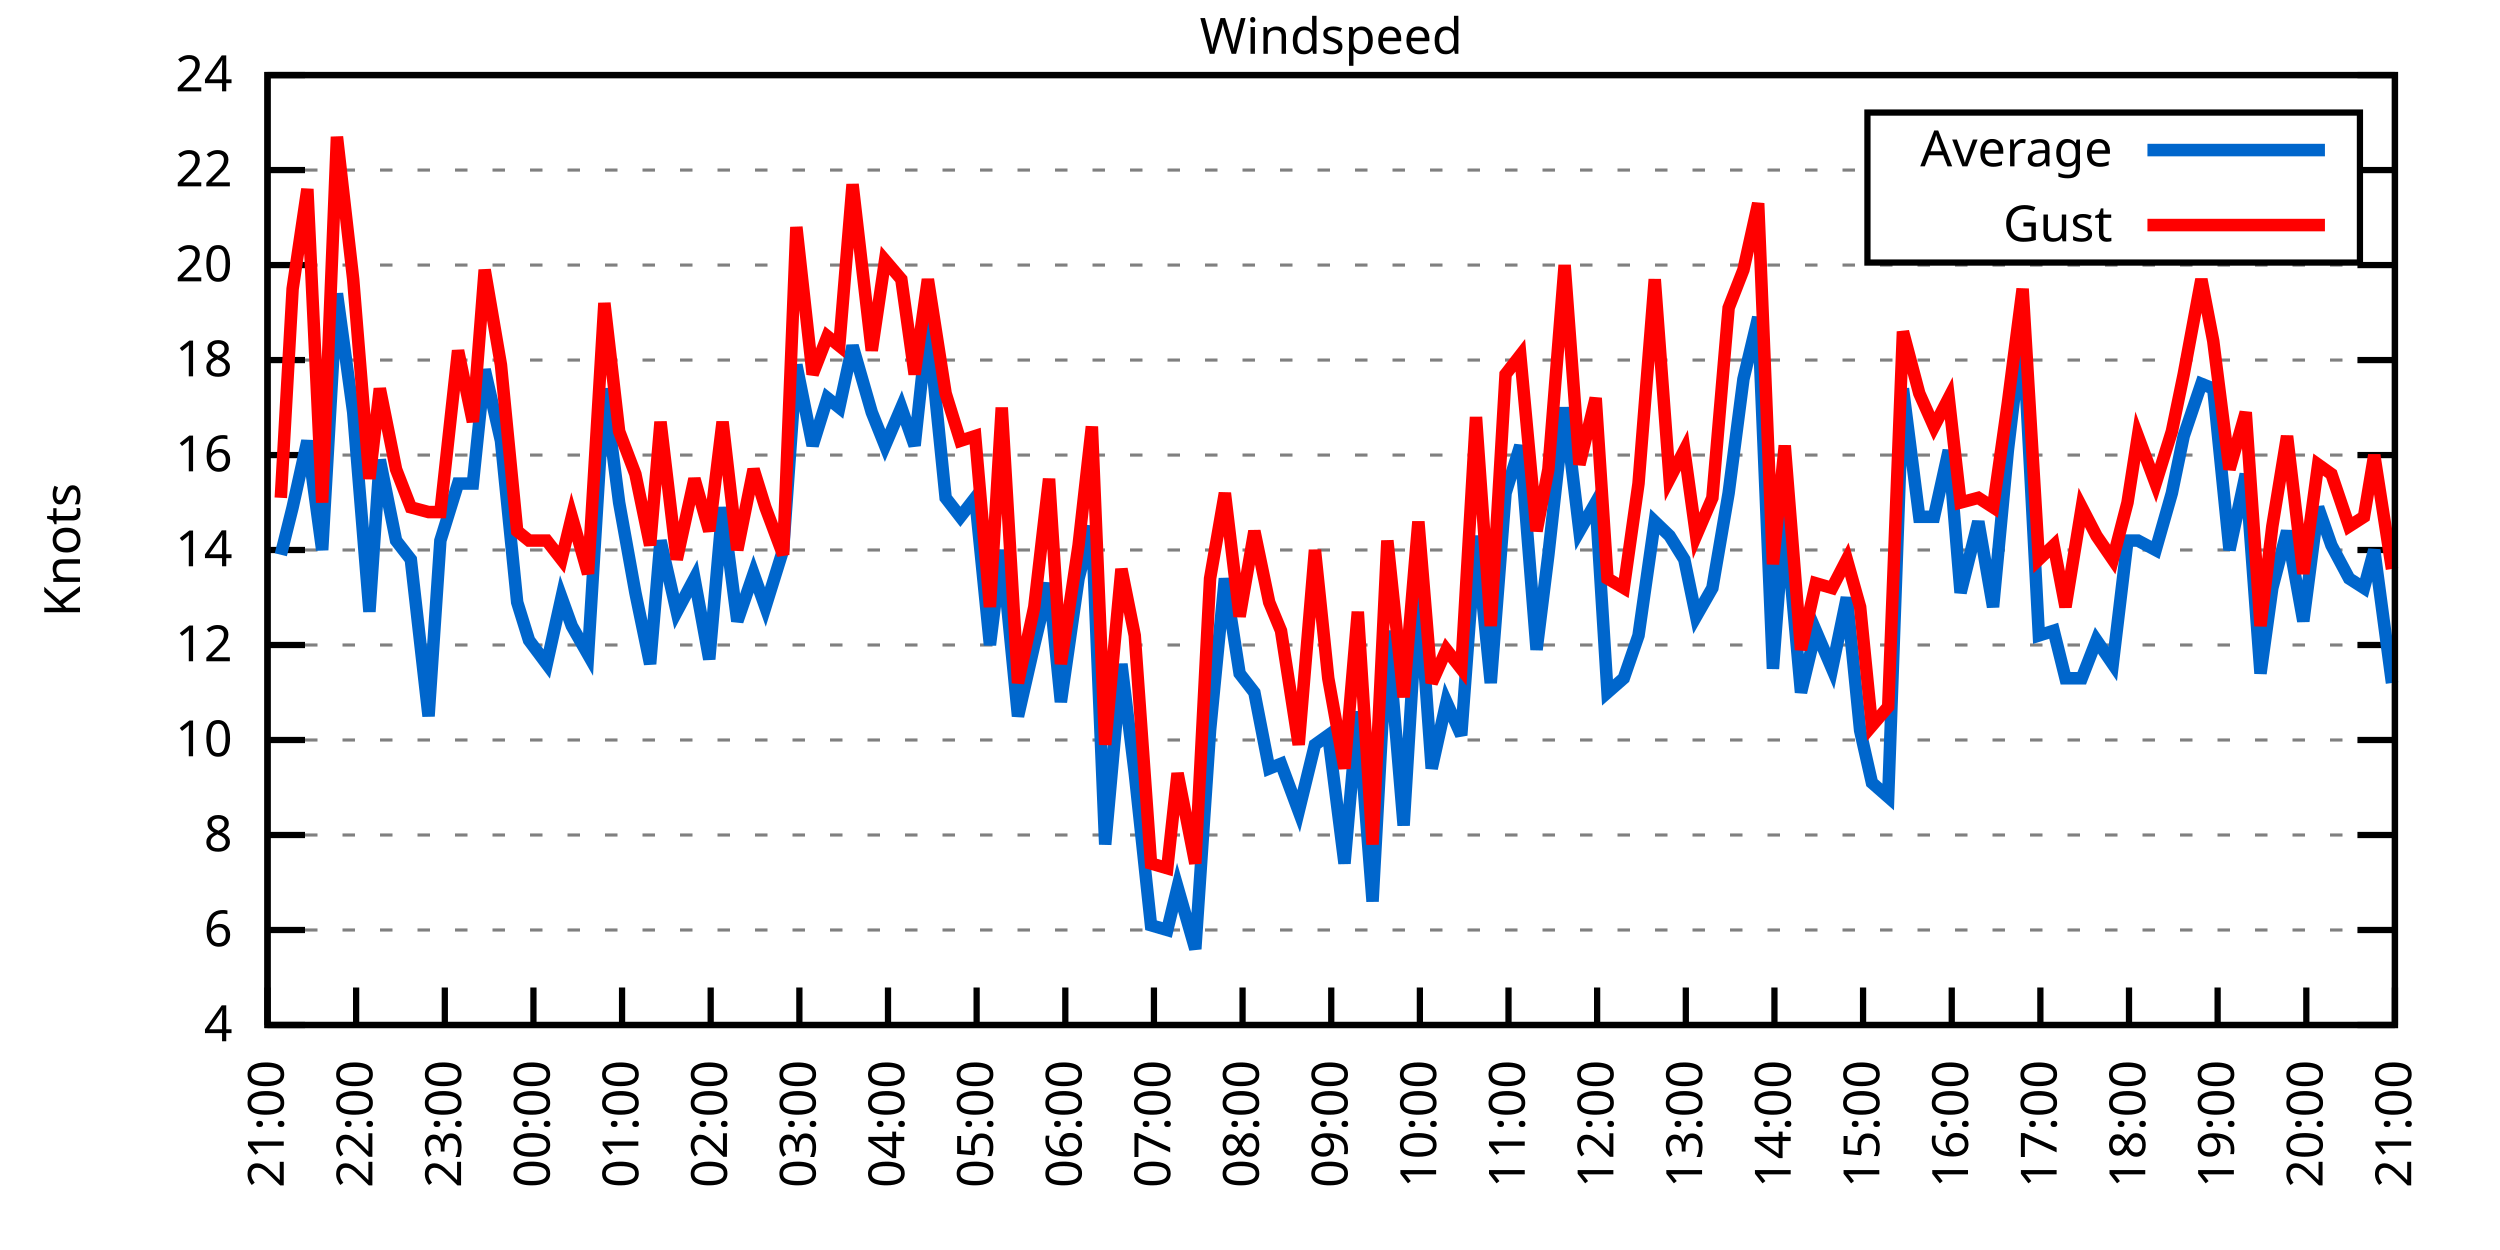
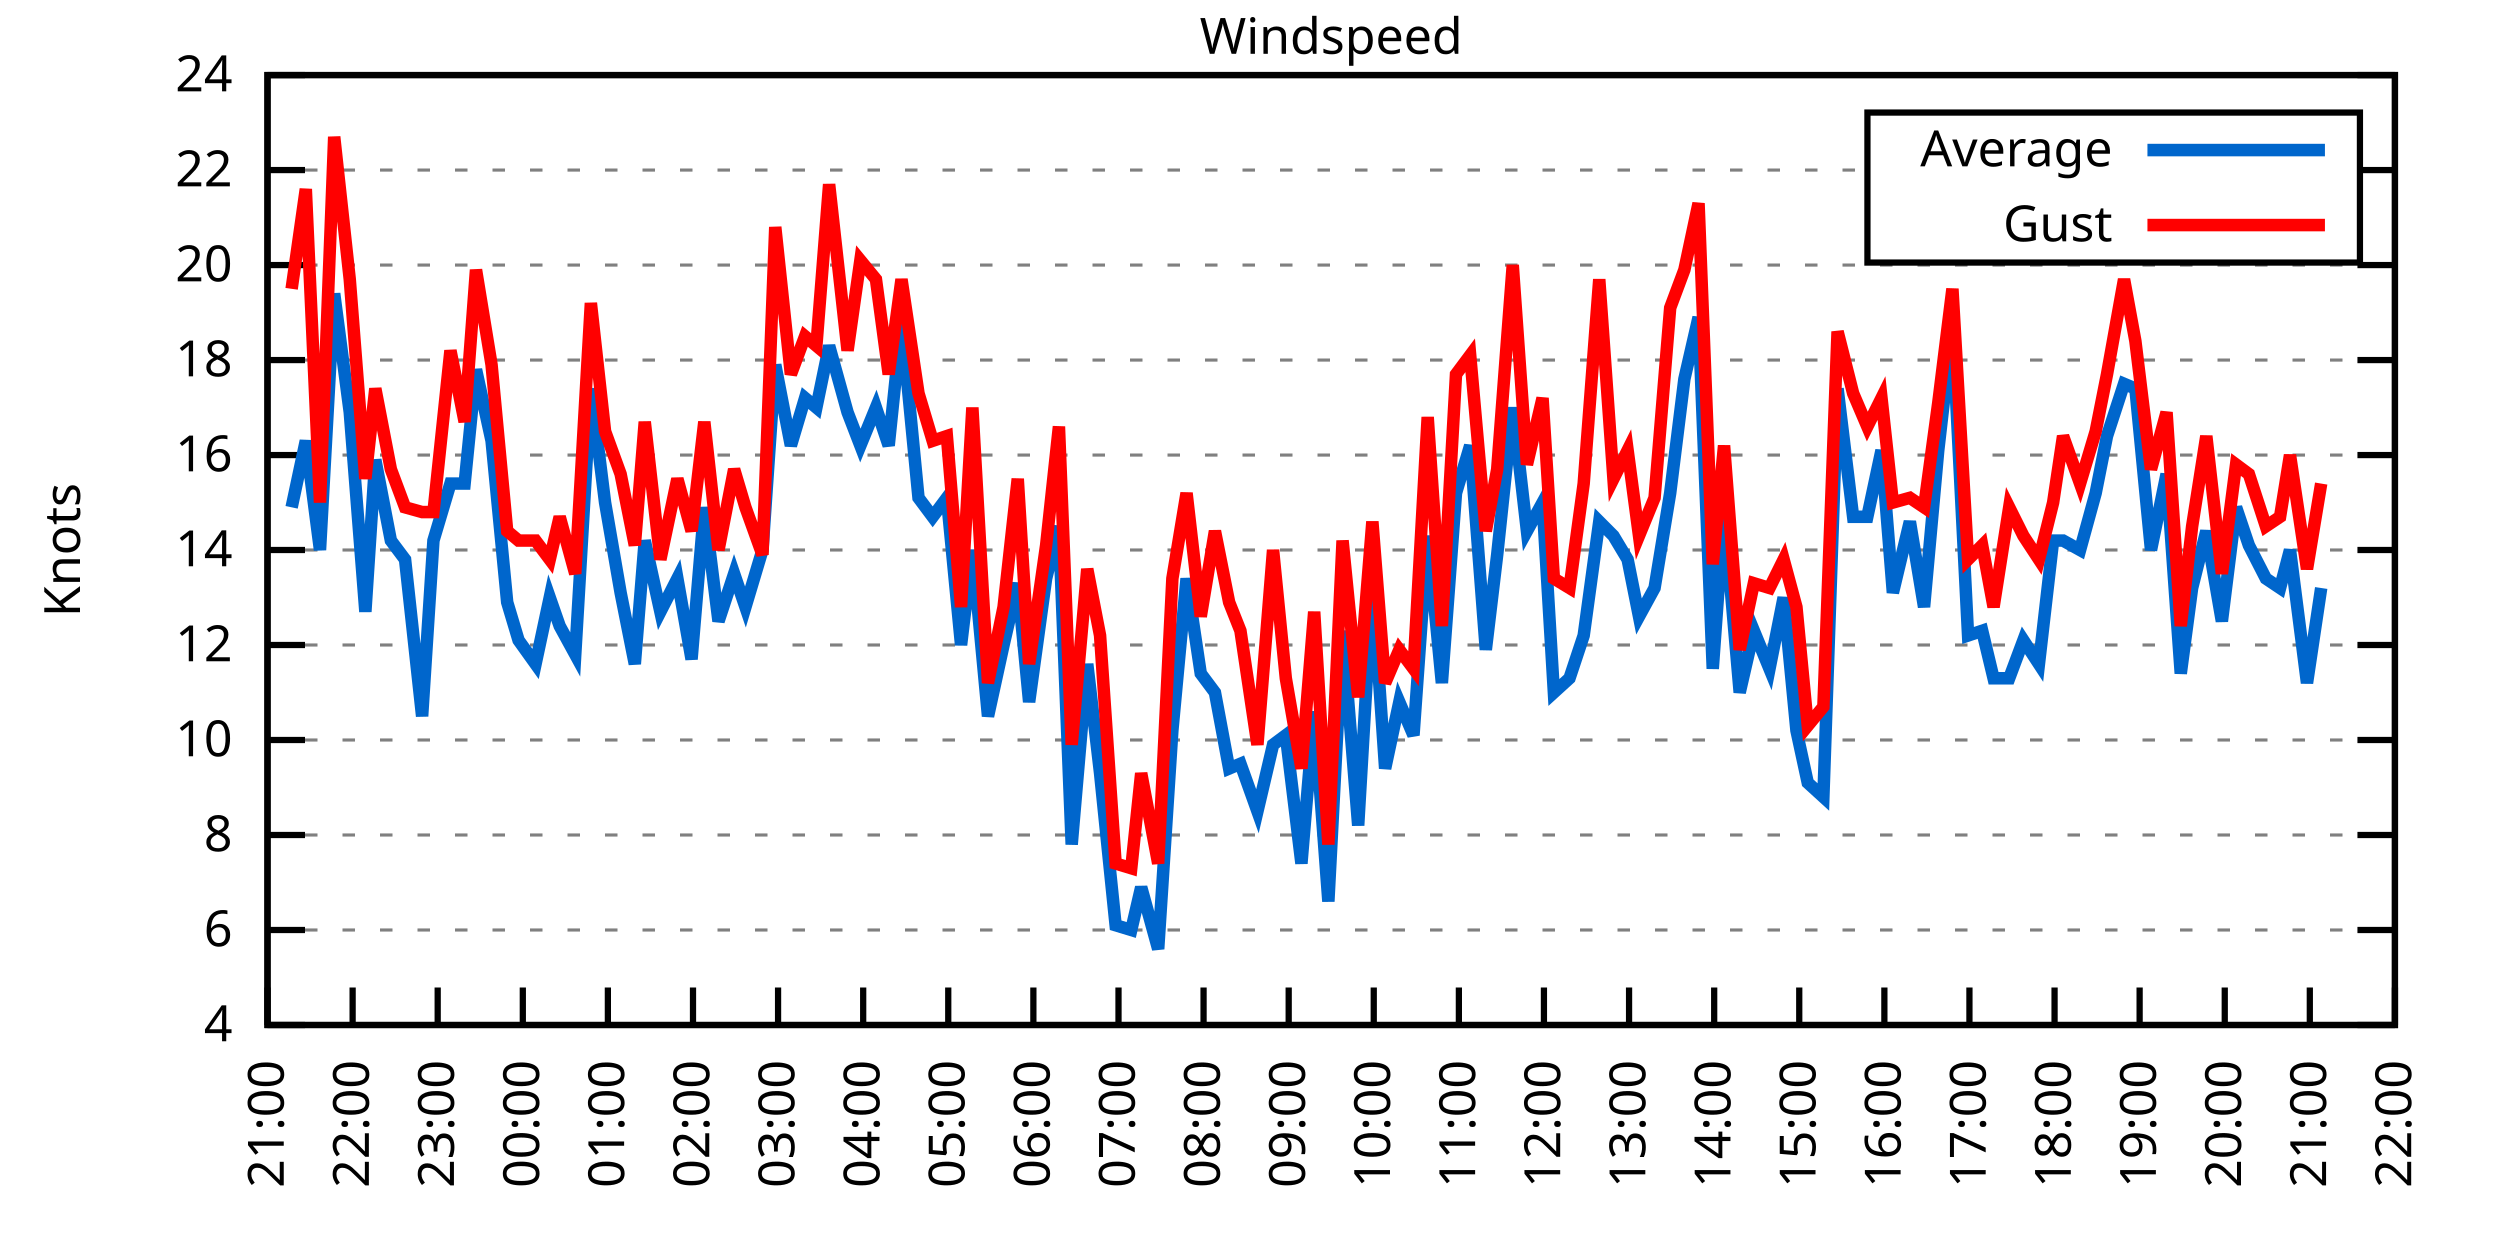
<svg xmlns="http://www.w3.org/2000/svg" xmlns:xlink="http://www.w3.org/1999/xlink" width="400" height="200" viewBox="0 0 400 200">
  <g id="gnuplot_canvas">
    <rect x="0" y="0" width="400" height="200" fill="none" />
    <defs>
      <circle id="gpDot" r="0.5" stroke-width="0.5" stroke="currentColor" />
      <path id="gpPt0" stroke-width="0.333" stroke="currentColor" d="M-1,0 h2 M0,-1 v2" />
      <path id="gpPt1" stroke-width="0.333" stroke="currentColor" d="M-1,-1 L1,1 M1,-1 L-1,1" />
      <path id="gpPt2" stroke-width="0.333" stroke="currentColor" d="M-1,0 L1,0 M0,-1 L0,1 M-1,-1 L1,1 M-1,1 L1,-1" />
      <rect id="gpPt3" stroke-width="0.333" stroke="currentColor" x="-1" y="-1" width="2" height="2" />
      <rect id="gpPt4" stroke-width="0.333" stroke="currentColor" fill="currentColor" x="-1" y="-1" width="2" height="2" />
      <circle id="gpPt5" stroke-width="0.333" stroke="currentColor" cx="0" cy="0" r="1" />
      <use xlink:href="#gpPt5" id="gpPt6" fill="currentColor" stroke="none" />
      <path id="gpPt7" stroke-width="0.333" stroke="currentColor" d="M0,-1.33 L-1.33,0.67 L1.33,0.67 z" />
      <use xlink:href="#gpPt7" id="gpPt8" fill="currentColor" stroke="none" />
      <use xlink:href="#gpPt7" id="gpPt9" stroke="currentColor" transform="rotate(180)" />
      <use xlink:href="#gpPt9" id="gpPt10" fill="currentColor" stroke="none" />
      <use xlink:href="#gpPt3" id="gpPt11" stroke="currentColor" transform="rotate(45)" />
      <use xlink:href="#gpPt11" id="gpPt12" fill="currentColor" stroke="none" />
      <path id="gpPt13" stroke-width="0.333" stroke="currentColor" d="M0,1.330 L1.265,0.411 L0.782,-1.067 L-0.782,-1.076 L-1.265,0.411 z" />
      <use xlink:href="#gpPt13" id="gpPt14" fill="currentColor" stroke="none" />
      <filter id="textbox" filterUnits="objectBoundingBox" x="0" y="0" height="1" width="1">
        <feFlood flood-color="white" flood-opacity="1" result="bgnd" />
        <feComposite in="SourceGraphic" in2="bgnd" operator="atop" />
      </filter>
      <filter id="greybox" filterUnits="objectBoundingBox" x="0" y="0" height="1" width="1">
        <feFlood flood-color="lightgrey" flood-opacity="1" result="grey" />
        <feComposite in="SourceGraphic" in2="grey" operator="atop" />
      </filter>
    </defs>
    <g fill="none" color="white" stroke="currentColor" stroke-width="1.00" stroke-linecap="butt" stroke-linejoin="miter">
</g>
    <g fill="none" color="black" stroke="currentColor" stroke-width="1.00" stroke-linecap="butt" stroke-linejoin="miter">
      <g stroke="none" shape-rendering="crispEdges">
        <polygon fill="rgb(255, 255, 255)" points="42.80,164.00 383.18,164.00 383.18,12.02 42.80,12.02 " />
      </g>
    </g>
    <g fill="none" color="black" stroke="currentColor" stroke-width="1.00" stroke-linecap="butt" stroke-linejoin="miter">
</g>
    <g fill="none" color="black" stroke="black" stroke-width="0.50" stroke-linecap="butt" stroke-linejoin="miter">
</g>
    <g fill="none" color="gray" stroke="currentColor" stroke-width="0.50" stroke-linecap="butt" stroke-linejoin="miter">
      <path stroke="gray" stroke-dasharray="2,4" class="gridline" d="M42.80,164.00 L383.19,164.00  " />
    </g>
    <g fill="none" color="gray" stroke="gray" stroke-width="1.00" stroke-linecap="butt" stroke-linejoin="miter">
</g>
    <g fill="none" color="black" stroke="currentColor" stroke-width="1.00" stroke-linecap="butt" stroke-linejoin="miter">
      <path stroke="black" d="M42.80,164.00 L48.80,164.00 M383.19,164.00 L377.19,164.00  " />
      <g transform="translate(37.20,166.60)" stroke="none" fill="black" font-family="Sans" font-size="8.00" text-anchor="end">
        <text>
          <tspan font-family="Sans"> 4</tspan>
        </text>
      </g>
    </g>
    <g fill="none" color="black" stroke="currentColor" stroke-width="1.00" stroke-linecap="butt" stroke-linejoin="miter">
</g>
    <g fill="none" color="black" stroke="black" stroke-width="0.50" stroke-linecap="butt" stroke-linejoin="miter">
</g>
    <g fill="none" color="gray" stroke="currentColor" stroke-width="0.50" stroke-linecap="butt" stroke-linejoin="miter">
      <path stroke="gray" stroke-dasharray="2,4" class="gridline" d="M42.80,148.80 L383.19,148.80  " />
    </g>
    <g fill="none" color="gray" stroke="gray" stroke-width="1.00" stroke-linecap="butt" stroke-linejoin="miter">
</g>
    <g fill="none" color="black" stroke="currentColor" stroke-width="1.00" stroke-linecap="butt" stroke-linejoin="miter">
      <path stroke="black" d="M42.80,148.80 L48.80,148.80 M383.19,148.80 L377.19,148.80  " />
      <g transform="translate(37.20,151.40)" stroke="none" fill="black" font-family="Sans" font-size="8.00" text-anchor="end">
        <text>
          <tspan font-family="Sans"> 6</tspan>
        </text>
      </g>
    </g>
    <g fill="none" color="black" stroke="currentColor" stroke-width="1.00" stroke-linecap="butt" stroke-linejoin="miter">
</g>
    <g fill="none" color="black" stroke="black" stroke-width="0.50" stroke-linecap="butt" stroke-linejoin="miter">
</g>
    <g fill="none" color="gray" stroke="currentColor" stroke-width="0.50" stroke-linecap="butt" stroke-linejoin="miter">
      <path stroke="gray" stroke-dasharray="2,4" class="gridline" d="M42.80,133.60 L383.19,133.60  " />
    </g>
    <g fill="none" color="gray" stroke="gray" stroke-width="1.00" stroke-linecap="butt" stroke-linejoin="miter">
</g>
    <g fill="none" color="black" stroke="currentColor" stroke-width="1.00" stroke-linecap="butt" stroke-linejoin="miter">
      <path stroke="black" d="M42.80,133.60 L48.80,133.60 M383.19,133.60 L377.19,133.60  " />
      <g transform="translate(37.20,136.20)" stroke="none" fill="black" font-family="Sans" font-size="8.00" text-anchor="end">
        <text>
          <tspan font-family="Sans"> 8</tspan>
        </text>
      </g>
    </g>
    <g fill="none" color="black" stroke="currentColor" stroke-width="1.00" stroke-linecap="butt" stroke-linejoin="miter">
</g>
    <g fill="none" color="black" stroke="black" stroke-width="0.50" stroke-linecap="butt" stroke-linejoin="miter">
</g>
    <g fill="none" color="gray" stroke="currentColor" stroke-width="0.50" stroke-linecap="butt" stroke-linejoin="miter">
      <path stroke="gray" stroke-dasharray="2,4" class="gridline" d="M42.80,118.40 L383.19,118.40  " />
    </g>
    <g fill="none" color="gray" stroke="gray" stroke-width="1.00" stroke-linecap="butt" stroke-linejoin="miter">
</g>
    <g fill="none" color="black" stroke="currentColor" stroke-width="1.00" stroke-linecap="butt" stroke-linejoin="miter">
      <path stroke="black" d="M42.80,118.40 L48.80,118.40 M383.19,118.40 L377.19,118.40  " />
      <g transform="translate(37.20,121.00)" stroke="none" fill="black" font-family="Sans" font-size="8.00" text-anchor="end">
        <text>
          <tspan font-family="Sans"> 10</tspan>
        </text>
      </g>
    </g>
    <g fill="none" color="black" stroke="currentColor" stroke-width="1.00" stroke-linecap="butt" stroke-linejoin="miter">
</g>
    <g fill="none" color="black" stroke="black" stroke-width="0.50" stroke-linecap="butt" stroke-linejoin="miter">
</g>
    <g fill="none" color="gray" stroke="currentColor" stroke-width="0.50" stroke-linecap="butt" stroke-linejoin="miter">
      <path stroke="gray" stroke-dasharray="2,4" class="gridline" d="M42.80,103.20 L383.19,103.20  " />
    </g>
    <g fill="none" color="gray" stroke="gray" stroke-width="1.00" stroke-linecap="butt" stroke-linejoin="miter">
</g>
    <g fill="none" color="black" stroke="currentColor" stroke-width="1.00" stroke-linecap="butt" stroke-linejoin="miter">
      <path stroke="black" d="M42.80,103.20 L48.80,103.20 M383.19,103.20 L377.19,103.20  " />
      <g transform="translate(37.20,105.80)" stroke="none" fill="black" font-family="Sans" font-size="8.00" text-anchor="end">
        <text>
          <tspan font-family="Sans"> 12</tspan>
        </text>
      </g>
    </g>
    <g fill="none" color="black" stroke="currentColor" stroke-width="1.00" stroke-linecap="butt" stroke-linejoin="miter">
</g>
    <g fill="none" color="black" stroke="black" stroke-width="0.50" stroke-linecap="butt" stroke-linejoin="miter">
</g>
    <g fill="none" color="gray" stroke="currentColor" stroke-width="0.50" stroke-linecap="butt" stroke-linejoin="miter">
      <path stroke="gray" stroke-dasharray="2,4" class="gridline" d="M42.80,88.00 L383.19,88.00  " />
    </g>
    <g fill="none" color="gray" stroke="gray" stroke-width="1.00" stroke-linecap="butt" stroke-linejoin="miter">
</g>
    <g fill="none" color="black" stroke="currentColor" stroke-width="1.00" stroke-linecap="butt" stroke-linejoin="miter">
      <path stroke="black" d="M42.80,88.00 L48.80,88.00 M383.19,88.00 L377.19,88.00  " />
      <g transform="translate(37.20,90.60)" stroke="none" fill="black" font-family="Sans" font-size="8.00" text-anchor="end">
        <text>
          <tspan font-family="Sans"> 14</tspan>
        </text>
      </g>
    </g>
    <g fill="none" color="black" stroke="currentColor" stroke-width="1.00" stroke-linecap="butt" stroke-linejoin="miter">
</g>
    <g fill="none" color="black" stroke="black" stroke-width="0.50" stroke-linecap="butt" stroke-linejoin="miter">
</g>
    <g fill="none" color="gray" stroke="currentColor" stroke-width="0.50" stroke-linecap="butt" stroke-linejoin="miter">
      <path stroke="gray" stroke-dasharray="2,4" class="gridline" d="M42.80,72.81 L383.19,72.81  " />
    </g>
    <g fill="none" color="gray" stroke="gray" stroke-width="1.00" stroke-linecap="butt" stroke-linejoin="miter">
</g>
    <g fill="none" color="black" stroke="currentColor" stroke-width="1.00" stroke-linecap="butt" stroke-linejoin="miter">
      <path stroke="black" d="M42.80,72.81 L48.80,72.81 M383.19,72.81 L377.19,72.81  " />
      <g transform="translate(37.20,75.41)" stroke="none" fill="black" font-family="Sans" font-size="8.00" text-anchor="end">
        <text>
          <tspan font-family="Sans"> 16</tspan>
        </text>
      </g>
    </g>
    <g fill="none" color="black" stroke="currentColor" stroke-width="1.00" stroke-linecap="butt" stroke-linejoin="miter">
</g>
    <g fill="none" color="black" stroke="black" stroke-width="0.50" stroke-linecap="butt" stroke-linejoin="miter">
</g>
    <g fill="none" color="gray" stroke="currentColor" stroke-width="0.50" stroke-linecap="butt" stroke-linejoin="miter">
      <path stroke="gray" stroke-dasharray="2,4" class="gridline" d="M42.80,57.61 L383.19,57.61  " />
    </g>
    <g fill="none" color="gray" stroke="gray" stroke-width="1.00" stroke-linecap="butt" stroke-linejoin="miter">
</g>
    <g fill="none" color="black" stroke="currentColor" stroke-width="1.00" stroke-linecap="butt" stroke-linejoin="miter">
      <path stroke="black" d="M42.80,57.61 L48.80,57.61 M383.19,57.61 L377.19,57.61  " />
      <g transform="translate(37.20,60.21)" stroke="none" fill="black" font-family="Sans" font-size="8.00" text-anchor="end">
        <text>
          <tspan font-family="Sans"> 18</tspan>
        </text>
      </g>
    </g>
    <g fill="none" color="black" stroke="currentColor" stroke-width="1.00" stroke-linecap="butt" stroke-linejoin="miter">
</g>
    <g fill="none" color="black" stroke="black" stroke-width="0.50" stroke-linecap="butt" stroke-linejoin="miter">
</g>
    <g fill="none" color="gray" stroke="currentColor" stroke-width="0.50" stroke-linecap="butt" stroke-linejoin="miter">
      <path stroke="gray" stroke-dasharray="2,4" class="gridline" d="M42.80,42.41 L383.19,42.41  " />
    </g>
    <g fill="none" color="gray" stroke="gray" stroke-width="1.00" stroke-linecap="butt" stroke-linejoin="miter">
</g>
    <g fill="none" color="black" stroke="currentColor" stroke-width="1.00" stroke-linecap="butt" stroke-linejoin="miter">
      <path stroke="black" d="M42.80,42.41 L48.80,42.41 M383.19,42.41 L377.19,42.41  " />
      <g transform="translate(37.20,45.01)" stroke="none" fill="black" font-family="Sans" font-size="8.00" text-anchor="end">
        <text>
          <tspan font-family="Sans"> 20</tspan>
        </text>
      </g>
    </g>
    <g fill="none" color="black" stroke="currentColor" stroke-width="1.00" stroke-linecap="butt" stroke-linejoin="miter">
</g>
    <g fill="none" color="black" stroke="black" stroke-width="0.50" stroke-linecap="butt" stroke-linejoin="miter">
</g>
    <g fill="none" color="gray" stroke="currentColor" stroke-width="0.50" stroke-linecap="butt" stroke-linejoin="miter">
      <path stroke="gray" stroke-dasharray="2,4" class="gridline" d="M42.80,27.21 L298.79,27.21 M377.59,27.21 L383.19,27.21  " />
    </g>
    <g fill="none" color="gray" stroke="gray" stroke-width="1.00" stroke-linecap="butt" stroke-linejoin="miter">
</g>
    <g fill="none" color="black" stroke="currentColor" stroke-width="1.00" stroke-linecap="butt" stroke-linejoin="miter">
      <path stroke="black" d="M42.80,27.21 L48.80,27.21 M383.19,27.21 L377.19,27.21  " />
      <g transform="translate(37.20,29.81)" stroke="none" fill="black" font-family="Sans" font-size="8.00" text-anchor="end">
        <text>
          <tspan font-family="Sans"> 22</tspan>
        </text>
      </g>
    </g>
    <g fill="none" color="black" stroke="currentColor" stroke-width="1.00" stroke-linecap="butt" stroke-linejoin="miter">
</g>
    <g fill="none" color="black" stroke="black" stroke-width="0.50" stroke-linecap="butt" stroke-linejoin="miter">
</g>
    <g fill="none" color="gray" stroke="currentColor" stroke-width="0.50" stroke-linecap="butt" stroke-linejoin="miter">
      <path stroke="gray" stroke-dasharray="2,4" class="gridline" d="M42.80,12.01 L383.19,12.01  " />
    </g>
    <g fill="none" color="gray" stroke="gray" stroke-width="1.00" stroke-linecap="butt" stroke-linejoin="miter">
</g>
    <g fill="none" color="black" stroke="currentColor" stroke-width="1.00" stroke-linecap="butt" stroke-linejoin="miter">
      <path stroke="black" d="M42.80,12.01 L48.80,12.01 M383.19,12.01 L377.19,12.01  " />
      <g transform="translate(37.20,14.61)" stroke="none" fill="black" font-family="Sans" font-size="8.00" text-anchor="end">
        <text>
          <tspan font-family="Sans"> 24</tspan>
        </text>
      </g>
    </g>
    <g fill="none" color="black" stroke="currentColor" stroke-width="1.00" stroke-linecap="butt" stroke-linejoin="miter">
      <path stroke="black" d="M42.80,164.00 L42.80,158.00  " />
      <g transform="translate(45.40,169.60) rotate(270.00)" stroke="none" fill="black" font-family="Sans" font-size="8.00" text-anchor="end">
        <text>
          <tspan font-family="Sans">21:00</tspan>
        </text>
      </g>
    </g>
    <g fill="none" color="black" stroke="currentColor" stroke-width="1.00" stroke-linecap="butt" stroke-linejoin="miter">
-       <path stroke="black" d="M56.98,164.00 L56.98,158.00  " />
-       <g transform="translate(59.58,169.60) rotate(270.00)" stroke="none" fill="black" font-family="Sans" font-size="8.00" text-anchor="end">
+       <path stroke="black" d="M56.42,164.00 L56.42,158.00  " />
+       <g transform="translate(59.02,169.60) rotate(270.00)" stroke="none" fill="black" font-family="Sans" font-size="8.00" text-anchor="end">
        <text>
          <tspan font-family="Sans">22:00</tspan>
        </text>
      </g>
    </g>
    <g fill="none" color="black" stroke="currentColor" stroke-width="1.00" stroke-linecap="butt" stroke-linejoin="miter">
-       <path stroke="black" d="M71.17,164.00 L71.17,158.00  " />
-       <g transform="translate(73.77,169.60) rotate(270.00)" stroke="none" fill="black" font-family="Sans" font-size="8.00" text-anchor="end">
+       <path stroke="black" d="M70.03,164.00 L70.03,158.00  " />
+       <g transform="translate(72.63,169.60) rotate(270.00)" stroke="none" fill="black" font-family="Sans" font-size="8.00" text-anchor="end">
        <text>
          <tspan font-family="Sans">23:00</tspan>
        </text>
      </g>
    </g>
    <g fill="none" color="black" stroke="currentColor" stroke-width="1.00" stroke-linecap="butt" stroke-linejoin="miter">
-       <path stroke="black" d="M85.35,164.00 L85.35,158.00  " />
-       <g transform="translate(87.95,169.60) rotate(270.00)" stroke="none" fill="black" font-family="Sans" font-size="8.00" text-anchor="end">
+       <path stroke="black" d="M83.65,164.00 L83.65,158.00  " />
+       <g transform="translate(86.25,169.60) rotate(270.00)" stroke="none" fill="black" font-family="Sans" font-size="8.00" text-anchor="end">
        <text>
          <tspan font-family="Sans">00:00</tspan>
        </text>
      </g>
    </g>
    <g fill="none" color="black" stroke="currentColor" stroke-width="1.00" stroke-linecap="butt" stroke-linejoin="miter">
-       <path stroke="black" d="M99.53,164.00 L99.53,158.00  " />
-       <g transform="translate(102.13,169.60) rotate(270.00)" stroke="none" fill="black" font-family="Sans" font-size="8.00" text-anchor="end">
+       <path stroke="black" d="M97.26,164.00 L97.26,158.00  " />
+       <g transform="translate(99.86,169.60) rotate(270.00)" stroke="none" fill="black" font-family="Sans" font-size="8.00" text-anchor="end">
        <text>
          <tspan font-family="Sans">01:00</tspan>
        </text>
      </g>
    </g>
    <g fill="none" color="black" stroke="currentColor" stroke-width="1.00" stroke-linecap="butt" stroke-linejoin="miter">
-       <path stroke="black" d="M113.71,164.00 L113.71,158.00  " />
-       <g transform="translate(116.31,169.60) rotate(270.00)" stroke="none" fill="black" font-family="Sans" font-size="8.00" text-anchor="end">
+       <path stroke="black" d="M110.88,164.00 L110.88,158.00  " />
+       <g transform="translate(113.48,169.60) rotate(270.00)" stroke="none" fill="black" font-family="Sans" font-size="8.00" text-anchor="end">
        <text>
          <tspan font-family="Sans">02:00</tspan>
        </text>
      </g>
    </g>
    <g fill="none" color="black" stroke="currentColor" stroke-width="1.00" stroke-linecap="butt" stroke-linejoin="miter">
-       <path stroke="black" d="M127.90,164.00 L127.90,158.00  " />
-       <g transform="translate(130.50,169.60) rotate(270.00)" stroke="none" fill="black" font-family="Sans" font-size="8.00" text-anchor="end">
+       <path stroke="black" d="M124.49,164.00 L124.49,158.00  " />
+       <g transform="translate(127.09,169.60) rotate(270.00)" stroke="none" fill="black" font-family="Sans" font-size="8.00" text-anchor="end">
        <text>
          <tspan font-family="Sans">03:00</tspan>
        </text>
      </g>
    </g>
    <g fill="none" color="black" stroke="currentColor" stroke-width="1.00" stroke-linecap="butt" stroke-linejoin="miter">
-       <path stroke="black" d="M142.08,164.00 L142.08,158.00  " />
-       <g transform="translate(144.68,169.60) rotate(270.00)" stroke="none" fill="black" font-family="Sans" font-size="8.00" text-anchor="end">
+       <path stroke="black" d="M138.11,164.00 L138.11,158.00  " />
+       <g transform="translate(140.71,169.60) rotate(270.00)" stroke="none" fill="black" font-family="Sans" font-size="8.00" text-anchor="end">
        <text>
          <tspan font-family="Sans">04:00</tspan>
        </text>
      </g>
    </g>
    <g fill="none" color="black" stroke="currentColor" stroke-width="1.00" stroke-linecap="butt" stroke-linejoin="miter">
-       <path stroke="black" d="M156.26,164.00 L156.26,158.00  " />
-       <g transform="translate(158.86,169.60) rotate(270.00)" stroke="none" fill="black" font-family="Sans" font-size="8.00" text-anchor="end">
+       <path stroke="black" d="M151.72,164.00 L151.72,158.00  " />
+       <g transform="translate(154.32,169.60) rotate(270.00)" stroke="none" fill="black" font-family="Sans" font-size="8.00" text-anchor="end">
        <text>
          <tspan font-family="Sans">05:00</tspan>
        </text>
      </g>
    </g>
    <g fill="none" color="black" stroke="currentColor" stroke-width="1.00" stroke-linecap="butt" stroke-linejoin="miter">
-       <path stroke="black" d="M170.45,164.00 L170.45,158.00  " />
-       <g transform="translate(173.05,169.60) rotate(270.00)" stroke="none" fill="black" font-family="Sans" font-size="8.00" text-anchor="end">
+       <path stroke="black" d="M165.34,164.00 L165.34,158.00  " />
+       <g transform="translate(167.94,169.60) rotate(270.00)" stroke="none" fill="black" font-family="Sans" font-size="8.00" text-anchor="end">
        <text>
          <tspan font-family="Sans">06:00</tspan>
        </text>
      </g>
    </g>
    <g fill="none" color="black" stroke="currentColor" stroke-width="1.00" stroke-linecap="butt" stroke-linejoin="miter">
-       <path stroke="black" d="M184.63,164.00 L184.63,158.00  " />
-       <g transform="translate(187.23,169.60) rotate(270.00)" stroke="none" fill="black" font-family="Sans" font-size="8.00" text-anchor="end">
+       <path stroke="black" d="M178.96,164.00 L178.96,158.00  " />
+       <g transform="translate(181.56,169.60) rotate(270.00)" stroke="none" fill="black" font-family="Sans" font-size="8.00" text-anchor="end">
        <text>
          <tspan font-family="Sans">07:00</tspan>
        </text>
      </g>
    </g>
    <g fill="none" color="black" stroke="currentColor" stroke-width="1.00" stroke-linecap="butt" stroke-linejoin="miter">
-       <path stroke="black" d="M198.81,164.00 L198.81,158.00  " />
-       <g transform="translate(201.41,169.60) rotate(270.00)" stroke="none" fill="black" font-family="Sans" font-size="8.00" text-anchor="end">
+       <path stroke="black" d="M192.57,164.00 L192.57,158.00  " />
+       <g transform="translate(195.17,169.60) rotate(270.00)" stroke="none" fill="black" font-family="Sans" font-size="8.00" text-anchor="end">
        <text>
          <tspan font-family="Sans">08:00</tspan>
        </text>
      </g>
    </g>
    <g fill="none" color="black" stroke="currentColor" stroke-width="1.00" stroke-linecap="butt" stroke-linejoin="miter">
-       <path stroke="black" d="M213.00,164.00 L213.00,158.00  " />
-       <g transform="translate(215.60,169.60) rotate(270.00)" stroke="none" fill="black" font-family="Sans" font-size="8.00" text-anchor="end">
+       <path stroke="black" d="M206.19,164.00 L206.19,158.00  " />
+       <g transform="translate(208.79,169.60) rotate(270.00)" stroke="none" fill="black" font-family="Sans" font-size="8.00" text-anchor="end">
        <text>
          <tspan font-family="Sans">09:00</tspan>
        </text>
      </g>
    </g>
    <g fill="none" color="black" stroke="currentColor" stroke-width="1.00" stroke-linecap="butt" stroke-linejoin="miter">
-       <path stroke="black" d="M227.18,164.00 L227.18,158.00  " />
-       <g transform="translate(229.78,169.60) rotate(270.00)" stroke="none" fill="black" font-family="Sans" font-size="8.00" text-anchor="end">
+       <path stroke="black" d="M219.80,164.00 L219.80,158.00  " />
+       <g transform="translate(222.40,169.60) rotate(270.00)" stroke="none" fill="black" font-family="Sans" font-size="8.00" text-anchor="end">
        <text>
          <tspan font-family="Sans">10:00</tspan>
        </text>
      </g>
    </g>
    <g fill="none" color="black" stroke="currentColor" stroke-width="1.00" stroke-linecap="butt" stroke-linejoin="miter">
-       <path stroke="black" d="M241.36,164.00 L241.36,158.00  " />
-       <g transform="translate(243.96,169.60) rotate(270.00)" stroke="none" fill="black" font-family="Sans" font-size="8.00" text-anchor="end">
+       <path stroke="black" d="M233.42,164.00 L233.42,158.00  " />
+       <g transform="translate(236.02,169.60) rotate(270.00)" stroke="none" fill="black" font-family="Sans" font-size="8.00" text-anchor="end">
        <text>
          <tspan font-family="Sans">11:00</tspan>
        </text>
      </g>
    </g>
    <g fill="none" color="black" stroke="currentColor" stroke-width="1.00" stroke-linecap="butt" stroke-linejoin="miter">
-       <path stroke="black" d="M255.54,164.00 L255.54,158.00  " />
-       <g transform="translate(258.14,169.60) rotate(270.00)" stroke="none" fill="black" font-family="Sans" font-size="8.00" text-anchor="end">
+       <path stroke="black" d="M247.03,164.00 L247.03,158.00  " />
+       <g transform="translate(249.63,169.60) rotate(270.00)" stroke="none" fill="black" font-family="Sans" font-size="8.00" text-anchor="end">
        <text>
          <tspan font-family="Sans">12:00</tspan>
        </text>
      </g>
    </g>
    <g fill="none" color="black" stroke="currentColor" stroke-width="1.00" stroke-linecap="butt" stroke-linejoin="miter">
-       <path stroke="black" d="M269.73,164.00 L269.73,158.00  " />
-       <g transform="translate(272.33,169.60) rotate(270.00)" stroke="none" fill="black" font-family="Sans" font-size="8.00" text-anchor="end">
+       <path stroke="black" d="M260.65,164.00 L260.65,158.00  " />
+       <g transform="translate(263.25,169.60) rotate(270.00)" stroke="none" fill="black" font-family="Sans" font-size="8.00" text-anchor="end">
        <text>
          <tspan font-family="Sans">13:00</tspan>
        </text>
      </g>
    </g>
    <g fill="none" color="black" stroke="currentColor" stroke-width="1.00" stroke-linecap="butt" stroke-linejoin="miter">
-       <path stroke="black" d="M283.91,164.00 L283.91,158.00  " />
-       <g transform="translate(286.51,169.60) rotate(270.00)" stroke="none" fill="black" font-family="Sans" font-size="8.00" text-anchor="end">
+       <path stroke="black" d="M274.27,164.00 L274.27,158.00  " />
+       <g transform="translate(276.87,169.60) rotate(270.00)" stroke="none" fill="black" font-family="Sans" font-size="8.00" text-anchor="end">
        <text>
          <tspan font-family="Sans">14:00</tspan>
        </text>
      </g>
    </g>
    <g fill="none" color="black" stroke="currentColor" stroke-width="1.00" stroke-linecap="butt" stroke-linejoin="miter">
-       <path stroke="black" d="M298.09,164.00 L298.09,158.00  " />
-       <g transform="translate(300.69,169.60) rotate(270.00)" stroke="none" fill="black" font-family="Sans" font-size="8.00" text-anchor="end">
+       <path stroke="black" d="M287.88,164.00 L287.88,158.00  " />
+       <g transform="translate(290.48,169.60) rotate(270.00)" stroke="none" fill="black" font-family="Sans" font-size="8.00" text-anchor="end">
        <text>
          <tspan font-family="Sans">15:00</tspan>
        </text>
      </g>
    </g>
    <g fill="none" color="black" stroke="currentColor" stroke-width="1.00" stroke-linecap="butt" stroke-linejoin="miter">
-       <path stroke="black" d="M312.28,164.00 L312.28,158.00  " />
-       <g transform="translate(314.88,169.60) rotate(270.00)" stroke="none" fill="black" font-family="Sans" font-size="8.00" text-anchor="end">
+       <path stroke="black" d="M301.50,164.00 L301.50,158.00  " />
+       <g transform="translate(304.10,169.60) rotate(270.00)" stroke="none" fill="black" font-family="Sans" font-size="8.00" text-anchor="end">
        <text>
          <tspan font-family="Sans">16:00</tspan>
        </text>
      </g>
    </g>
    <g fill="none" color="black" stroke="currentColor" stroke-width="1.00" stroke-linecap="butt" stroke-linejoin="miter">
-       <path stroke="black" d="M326.46,164.00 L326.46,158.00  " />
-       <g transform="translate(329.06,169.60) rotate(270.00)" stroke="none" fill="black" font-family="Sans" font-size="8.00" text-anchor="end">
+       <path stroke="black" d="M315.11,164.00 L315.11,158.00  " />
+       <g transform="translate(317.71,169.60) rotate(270.00)" stroke="none" fill="black" font-family="Sans" font-size="8.00" text-anchor="end">
        <text>
          <tspan font-family="Sans">17:00</tspan>
        </text>
      </g>
    </g>
    <g fill="none" color="black" stroke="currentColor" stroke-width="1.00" stroke-linecap="butt" stroke-linejoin="miter">
-       <path stroke="black" d="M340.64,164.00 L340.64,158.00  " />
-       <g transform="translate(343.24,169.60) rotate(270.00)" stroke="none" fill="black" font-family="Sans" font-size="8.00" text-anchor="end">
+       <path stroke="black" d="M328.73,164.00 L328.73,158.00  " />
+       <g transform="translate(331.33,169.60) rotate(270.00)" stroke="none" fill="black" font-family="Sans" font-size="8.00" text-anchor="end">
        <text>
          <tspan font-family="Sans">18:00</tspan>
        </text>
      </g>
    </g>
    <g fill="none" color="black" stroke="currentColor" stroke-width="1.00" stroke-linecap="butt" stroke-linejoin="miter">
-       <path stroke="black" d="M354.82,164.00 L354.82,158.00  " />
-       <g transform="translate(357.42,169.60) rotate(270.00)" stroke="none" fill="black" font-family="Sans" font-size="8.00" text-anchor="end">
+       <path stroke="black" d="M342.34,164.00 L342.34,158.00  " />
+       <g transform="translate(344.94,169.60) rotate(270.00)" stroke="none" fill="black" font-family="Sans" font-size="8.00" text-anchor="end">
        <text>
          <tspan font-family="Sans">19:00</tspan>
        </text>
      </g>
    </g>
    <g fill="none" color="black" stroke="currentColor" stroke-width="1.00" stroke-linecap="butt" stroke-linejoin="miter">
-       <path stroke="black" d="M369.01,164.00 L369.01,158.00  " />
-       <g transform="translate(371.61,169.60) rotate(270.00)" stroke="none" fill="black" font-family="Sans" font-size="8.00" text-anchor="end">
+       <path stroke="black" d="M355.96,164.00 L355.96,158.00  " />
+       <g transform="translate(358.56,169.60) rotate(270.00)" stroke="none" fill="black" font-family="Sans" font-size="8.00" text-anchor="end">
        <text>
          <tspan font-family="Sans">20:00</tspan>
+         </text>
+       </g>
+     </g>
+     <g fill="none" color="black" stroke="currentColor" stroke-width="1.00" stroke-linecap="butt" stroke-linejoin="miter">
+       <path stroke="black" d="M369.57,164.00 L369.57,158.00  " />
+       <g transform="translate(372.17,169.60) rotate(270.00)" stroke="none" fill="black" font-family="Sans" font-size="8.00" text-anchor="end">
+         <text>
+           <tspan font-family="Sans">21:00</tspan>
        </text>
      </g>
    </g>
    <g fill="none" color="black" stroke="currentColor" stroke-width="1.00" stroke-linecap="butt" stroke-linejoin="miter">
      <path stroke="black" d="M383.19,164.00 L383.19,158.00  " />
      <g transform="translate(385.79,169.60) rotate(270.00)" stroke="none" fill="black" font-family="Sans" font-size="8.00" text-anchor="end">
        <text>
-           <tspan font-family="Sans">21:00</tspan>
+           <tspan font-family="Sans">22:00</tspan>
        </text>
      </g>
    </g>
    <g fill="none" color="black" stroke="currentColor" stroke-width="1.00" stroke-linecap="butt" stroke-linejoin="miter">
</g>
    <g fill="none" color="black" stroke="currentColor" stroke-width="1.00" stroke-linecap="butt" stroke-linejoin="miter">
      <path stroke="black" d="M42.80,12.01 L42.80,164.00 L383.19,164.00 L383.19,12.01 L42.80,12.01 Z  " />
    </g>
    <g fill="none" color="black" stroke="currentColor" stroke-width="1.00" stroke-linecap="butt" stroke-linejoin="miter">
</g>
    <g fill="none" color="black" stroke="currentColor" stroke-width="1.00" stroke-linecap="butt" stroke-linejoin="miter">
      <path stroke="black" d="M298.79,42.01 L298.79,18.01 L377.59,18.01 L377.59,42.01 L298.79,42.01 Z  " />
    </g>
    <g id="Windspeed_plot_1">
      <g fill="none" color="white" stroke="black" stroke-width="2.00" stroke-linecap="butt" stroke-linejoin="miter">
</g>
      <g fill="none" color="black" stroke="currentColor" stroke-width="2.00" stroke-linecap="butt" stroke-linejoin="miter">
        <g transform="translate(337.99,26.61)" stroke="none" fill="black" font-family="Sans" font-size="8.00" text-anchor="end">
          <text>
            <tspan font-family="Sans">Average</tspan>
          </text>
        </g>
      </g>
      <g fill="none" color="black" stroke="currentColor" stroke-width="2.00" stroke-linecap="butt" stroke-linejoin="miter">
-         <path stroke="rgb(  0, 102, 204)" d="M343.59,24.01 L371.99,24.01 M44.93,88.76 L46.82,81.17 L49.18,70.53 L51.55,88.00 L53.91,46.97 L56.51,65.97   L59.11,97.88 L60.77,73.57 L63.37,86.49 L65.73,89.52 L68.57,114.60 L70.46,86.49 L73.29,77.37 L75.66,77.37   L77.55,59.13 L80.15,70.53 L82.75,96.36 L84.64,102.44 L87.48,106.24 L89.84,95.60 L91.49,100.16 L94.09,104.72   L96.70,62.17 L99.06,80.41 L101.66,94.84 L104.02,106.24 L105.68,86.49 L108.28,97.88 L111.11,92.56 L113.48,105.48   L115.61,81.17 L117.97,99.40 L120.57,91.80 L122.46,97.12 L125.30,88.00 L127.42,58.37 L130.02,71.29 L132.39,63.69   L134.28,65.21 L136.41,55.33 L139.48,65.97 L141.61,71.29 L144.21,65.21 L146.34,71.29 L148.46,51.53 L151.30,79.65   L153.66,82.69 L156.03,79.65 L158.39,103.20 L160.28,88.00 L162.88,114.60 L165.48,103.20 L167.85,93.32 L169.74,112.32   L172.57,92.56 L174.70,84.21 L176.83,135.12 L179.43,106.24 L181.56,123.72 L184.16,148.04 L186.76,148.80 L188.41,141.96   L191.25,151.84 L193.61,116.88 L195.98,92.56 L198.34,107.76 L200.70,110.80 L203.07,122.96 L204.96,122.20 L207.79,129.80   L210.39,119.16 L212.52,117.64 L215.12,138.16 L217.25,113.84 L219.61,144.24 L221.98,100.92 L224.58,132.08 L226.94,93.32   L229.07,122.96 L231.43,112.32 L233.80,117.64 L236.16,85.73 L238.52,109.28 L240.89,78.89 L243.25,71.29 L245.85,103.96   L247.74,88.76 L250.34,65.21 L252.71,84.97 L255.31,80.41 L257.20,110.80 L259.80,108.52 L262.16,101.68 L264.76,83.45   L267.13,85.73 L269.49,89.52 L271.38,98.64 L273.98,94.08 L276.58,78.89 L278.95,60.65 L281.31,50.77 L283.67,107.00   L285.56,81.93 L288.16,110.80 L290.53,100.92 L293.13,107.00 L295.49,95.60 L297.62,116.88 L299.51,125.24 L302.11,127.52   L304.47,62.17 L307.08,82.69 L309.44,82.69 L311.80,72.05 L313.69,94.84 L316.53,83.45 L318.89,97.12 L321.26,72.05   L323.62,52.29 L326.22,101.68 L328.59,100.92 L330.48,108.52 L333.08,108.52 L335.44,102.44 L338.04,106.24 L340.40,86.49   L342.06,86.49 L344.90,88.00 L347.50,78.89 L349.39,69.77 L352.22,61.41 L354.12,62.17 L356.72,88.00 L359.32,75.85   L361.68,107.76 L363.57,94.08 L365.93,84.97 L368.53,99.40 L370.90,81.17 L373.03,87.25 L375.86,92.56 L378.23,94.08   L379.88,88.00 L382.72,109.28  " />
+         <path stroke="rgb(  0, 102, 204)" d="M343.59,24.01 L371.99,24.01 M46.66,81.17 L48.93,70.53 L51.20,88.00 L53.47,46.97 L55.96,65.97 L58.46,97.88   L60.05,73.57 L62.54,86.49 L64.81,89.52 L67.54,114.60 L69.35,86.49 L72.07,77.37 L74.34,77.37 L76.16,59.13   L78.65,70.53 L81.15,96.36 L82.97,102.44 L85.69,106.24 L87.96,95.60 L89.55,100.16 L92.04,104.72 L94.54,62.17   L96.81,80.41 L99.30,94.84 L101.57,106.24 L103.16,86.49 L105.66,97.88 L108.38,92.56 L110.65,105.48 L112.69,81.17   L114.96,99.40 L117.46,91.80 L119.27,97.12 L122.00,88.00 L124.04,58.37 L126.54,71.29 L128.81,63.69 L130.62,65.21   L132.66,55.33 L135.61,65.97 L137.66,71.29 L140.15,65.21 L142.19,71.29 L144.24,51.53 L146.96,79.65 L149.23,82.69   L151.50,79.65 L153.77,103.20 L155.58,88.00 L158.08,114.60 L160.57,103.20 L162.84,93.32 L164.66,112.32 L167.38,92.56   L169.43,84.21 L171.47,135.12 L173.96,106.24 L176.01,123.72 L178.50,148.04 L181.00,148.80 L182.59,141.96 L185.31,151.84   L187.58,116.88 L189.85,92.56 L192.12,107.76 L194.39,110.80 L196.66,122.96 L198.47,122.20 L201.19,129.80 L203.69,119.16   L205.73,117.64 L208.23,138.16 L210.27,113.84 L212.54,144.24 L214.81,100.92 L217.31,132.08 L219.58,93.32 L221.62,122.96   L223.89,112.32 L226.16,117.64 L228.43,85.73 L230.70,109.28 L232.96,78.89 L235.23,71.29 L237.73,103.96 L239.55,88.76   L242.04,65.21 L244.31,84.97 L246.81,80.41 L248.62,110.80 L251.12,108.52 L253.39,101.68 L255.88,83.45 L258.15,85.73   L260.42,89.52 L262.24,98.64 L264.73,94.08 L267.23,78.89 L269.50,60.65 L271.77,50.77 L274.04,107.00 L275.85,81.93   L278.35,110.80 L280.62,100.92 L283.12,107.00 L285.38,95.60 L287.43,116.88 L289.24,125.24 L291.74,127.52 L294.01,62.17   L296.50,82.69 L298.77,82.69 L301.04,72.05 L302.86,94.84 L305.58,83.45 L307.85,97.12 L310.12,72.05 L312.39,52.29   L314.89,101.68 L317.15,100.92 L318.97,108.52 L321.47,108.52 L323.74,102.44 L326.23,106.24 L328.50,86.49 L330.09,86.49   L332.81,88.00 L335.31,78.89 L337.12,69.77 L339.85,61.41 L341.66,62.17 L344.16,88.00 L346.65,75.85 L348.92,107.76   L350.74,94.08 L353.01,84.97 L355.50,99.40 L357.77,81.17 L359.82,87.25 L362.54,92.56 L364.81,94.08 L366.40,88.00   L369.12,109.28 L371.39,94.08  " />
      </g>
    </g>
    <g id="Windspeed_plot_2">
      <g fill="none" color="black" stroke="currentColor" stroke-width="2.00" stroke-linecap="butt" stroke-linejoin="miter">
        <g transform="translate(337.99,38.61)" stroke="none" fill="black" font-family="Sans" font-size="8.00" text-anchor="end">
          <text>
            <tspan font-family="Sans">Gust</tspan>
          </text>
        </g>
      </g>
      <g fill="none" color="black" stroke="currentColor" stroke-width="2.00" stroke-linecap="butt" stroke-linejoin="miter">
-         <path stroke="rgb(255,   0,   0)" d="M343.59,36.01 L371.99,36.01 M44.93,79.65 L46.82,46.21 L49.18,30.25 L51.55,80.41 L53.91,21.89 L56.51,44.69   L59.11,76.61 L60.77,62.17 L63.37,75.09 L65.73,81.17 L68.57,81.93 L70.46,81.93 L73.29,56.09 L75.66,67.49   L77.55,43.17 L80.15,58.37 L82.75,84.97 L84.64,86.49 L87.48,86.49 L89.84,89.52 L91.49,82.69 L94.09,91.80   L96.70,48.49 L99.06,69.01 L101.66,75.85 L104.02,87.25 L105.68,67.49 L108.28,89.52 L111.11,76.61 L113.48,84.97   L115.61,67.49 L117.97,88.00 L120.57,75.09 L122.46,81.17 L125.30,88.76 L127.42,36.33 L130.02,59.89 L132.39,53.81   L134.28,55.33 L136.41,29.49 L139.48,56.09 L141.61,41.65 L144.21,44.69 L146.34,59.89 L148.46,44.69 L151.30,62.93   L153.66,70.53 L156.03,69.77 L158.39,97.12 L160.28,65.21 L162.88,109.28 L165.48,97.12 L167.85,76.61 L169.74,106.24   L172.57,87.25 L174.70,68.25 L176.83,119.16 L179.43,91.04 L181.56,101.68 L184.16,138.16 L186.76,138.92 L188.41,123.72   L191.25,138.16 L193.61,92.56 L195.98,78.89 L198.34,98.64 L200.70,84.97 L203.07,96.36 L204.96,100.92 L207.79,119.16   L210.39,88.00 L212.52,108.52 L215.12,122.96 L217.25,97.88 L219.61,135.12 L221.98,86.49 L224.58,111.56 L226.94,83.45   L229.07,109.28 L231.43,103.96 L233.80,107.00 L236.16,66.73 L238.52,100.16 L240.89,59.89 L243.25,56.85 L245.85,84.97   L247.74,75.09 L250.34,42.41 L252.71,74.33 L255.31,63.69 L257.20,92.56 L259.80,94.08 L262.16,77.37 L264.76,44.69   L267.13,76.61 L269.49,72.05 L271.38,85.73 L273.98,79.65 L276.58,49.25 L278.95,43.17 L281.31,32.53 L283.67,90.28   L285.56,71.29 L288.16,103.96 L290.53,93.32 L293.13,94.08 L295.49,89.52 L297.62,97.12 L299.51,116.12 L302.11,113.08   L304.47,53.05 L307.08,62.93 L309.44,68.25 L311.80,63.69 L313.69,80.41 L316.53,79.65 L318.89,81.17 L321.26,64.45   L323.62,46.21 L326.22,89.52 L328.59,87.25 L330.48,97.12 L333.08,81.17 L335.44,85.73 L338.04,89.52 L340.40,80.41   L342.06,69.77 L344.90,77.37 L347.50,69.01 L349.39,59.89 L352.22,44.69 L354.12,54.57 L356.72,75.09 L359.32,65.97   L361.68,100.16 L363.57,84.21 L365.93,69.77 L368.53,91.80 L370.90,74.33 L373.03,75.85 L375.86,84.21 L378.23,82.69   L379.88,72.81 L382.72,91.04  " />
+         <path stroke="rgb(255,   0,   0)" d="M343.59,36.01 L371.99,36.01 M46.66,46.21 L48.93,30.25 L51.20,80.41 L53.47,21.89 L55.96,44.69 L58.46,76.61   L60.05,62.17 L62.54,75.09 L64.81,81.17 L67.54,81.93 L69.35,81.93 L72.07,56.09 L74.34,67.49 L76.16,43.17   L78.65,58.37 L81.15,84.97 L82.97,86.49 L85.69,86.49 L87.96,89.52 L89.55,82.69 L92.04,91.80 L94.54,48.49   L96.81,69.01 L99.30,75.85 L101.57,87.25 L103.16,67.49 L105.66,89.52 L108.38,76.61 L110.65,84.97 L112.69,67.49   L114.96,88.00 L117.46,75.09 L119.27,81.17 L122.00,88.76 L124.04,36.33 L126.54,59.89 L128.81,53.81 L130.62,55.33   L132.66,29.49 L135.61,56.09 L137.66,41.65 L140.15,44.69 L142.19,59.89 L144.24,44.69 L146.96,62.93 L149.23,70.53   L151.50,69.77 L153.77,97.12 L155.58,65.21 L158.08,109.28 L160.57,97.12 L162.84,76.61 L164.66,106.24 L167.38,87.25   L169.43,68.25 L171.47,119.16 L173.96,91.04 L176.01,101.68 L178.50,138.16 L181.00,138.92 L182.59,123.72 L185.31,138.16   L187.58,92.56 L189.85,78.89 L192.12,98.64 L194.39,84.97 L196.66,96.36 L198.47,100.92 L201.19,119.16 L203.69,88.00   L205.73,108.52 L208.23,122.96 L210.27,97.88 L212.54,135.12 L214.81,86.49 L217.31,111.56 L219.58,83.45 L221.62,109.28   L223.89,103.96 L226.16,107.00 L228.43,66.73 L230.70,100.16 L232.96,59.89 L235.23,56.85 L237.73,84.97 L239.55,75.09   L242.04,42.41 L244.31,74.33 L246.81,63.69 L248.62,92.56 L251.12,94.08 L253.39,77.37 L255.88,44.69 L258.15,76.61   L260.42,72.05 L262.24,85.73 L264.73,79.65 L267.23,49.25 L269.50,43.17 L271.77,32.53 L274.04,90.28 L275.85,71.29   L278.35,103.96 L280.62,93.32 L283.12,94.08 L285.38,89.52 L287.43,97.12 L289.24,116.12 L291.74,113.08 L294.01,53.05   L296.50,62.93 L298.77,68.25 L301.04,63.69 L302.86,80.41 L305.58,79.65 L307.85,81.17 L310.12,64.45 L312.39,46.21   L314.89,89.52 L317.15,87.25 L318.97,97.12 L321.47,81.17 L323.74,85.73 L326.23,89.52 L328.50,80.41 L330.09,69.77   L332.81,77.37 L335.31,69.01 L337.12,59.89 L339.85,44.69 L341.66,54.57 L344.16,75.09 L346.65,65.97 L348.92,100.16   L350.74,84.21 L353.01,69.77 L355.50,91.80 L357.77,74.33 L359.82,75.85 L362.54,84.21 L364.81,82.69 L366.40,72.81   L369.12,91.04 L371.39,77.37  " />
      </g>
    </g>
    <g fill="none" color="black" stroke="currentColor" stroke-width="2.00" stroke-linecap="butt" stroke-linejoin="miter">
</g>
    <g fill="none" color="black" stroke="black" stroke-width="1.00" stroke-linecap="butt" stroke-linejoin="miter">
</g>
    <g fill="none" color="black" stroke="currentColor" stroke-width="1.00" stroke-linecap="butt" stroke-linejoin="miter">
      <path stroke="black" d="M42.80,12.01 L42.80,164.00 L383.19,164.00 L383.19,12.01 L42.80,12.01 Z  " />
      <g transform="translate(12.80,88.01) rotate(270.00)" stroke="none" fill="black" font-family="Sans" font-size="8.00" text-anchor="middle">
        <text>
          <tspan font-family="Sans">Knots</tspan>
        </text>
      </g>
    </g>
    <g fill="none" color="black" stroke="currentColor" stroke-width="1.00" stroke-linecap="butt" stroke-linejoin="miter">
</g>
    <g fill="none" color="black" stroke="currentColor" stroke-width="1.00" stroke-linecap="butt" stroke-linejoin="miter">
      <g transform="translate(212.99,8.61)" stroke="none" fill="black" font-family="Sans" font-size="8.00" text-anchor="middle">
        <text>
          <tspan font-family="Sans">Windspeed</tspan>
        </text>
      </g>
    </g>
    <g fill="none" color="black" stroke="currentColor" stroke-width="1.00" stroke-linecap="butt" stroke-linejoin="miter">
</g>
  </g>
</svg>
